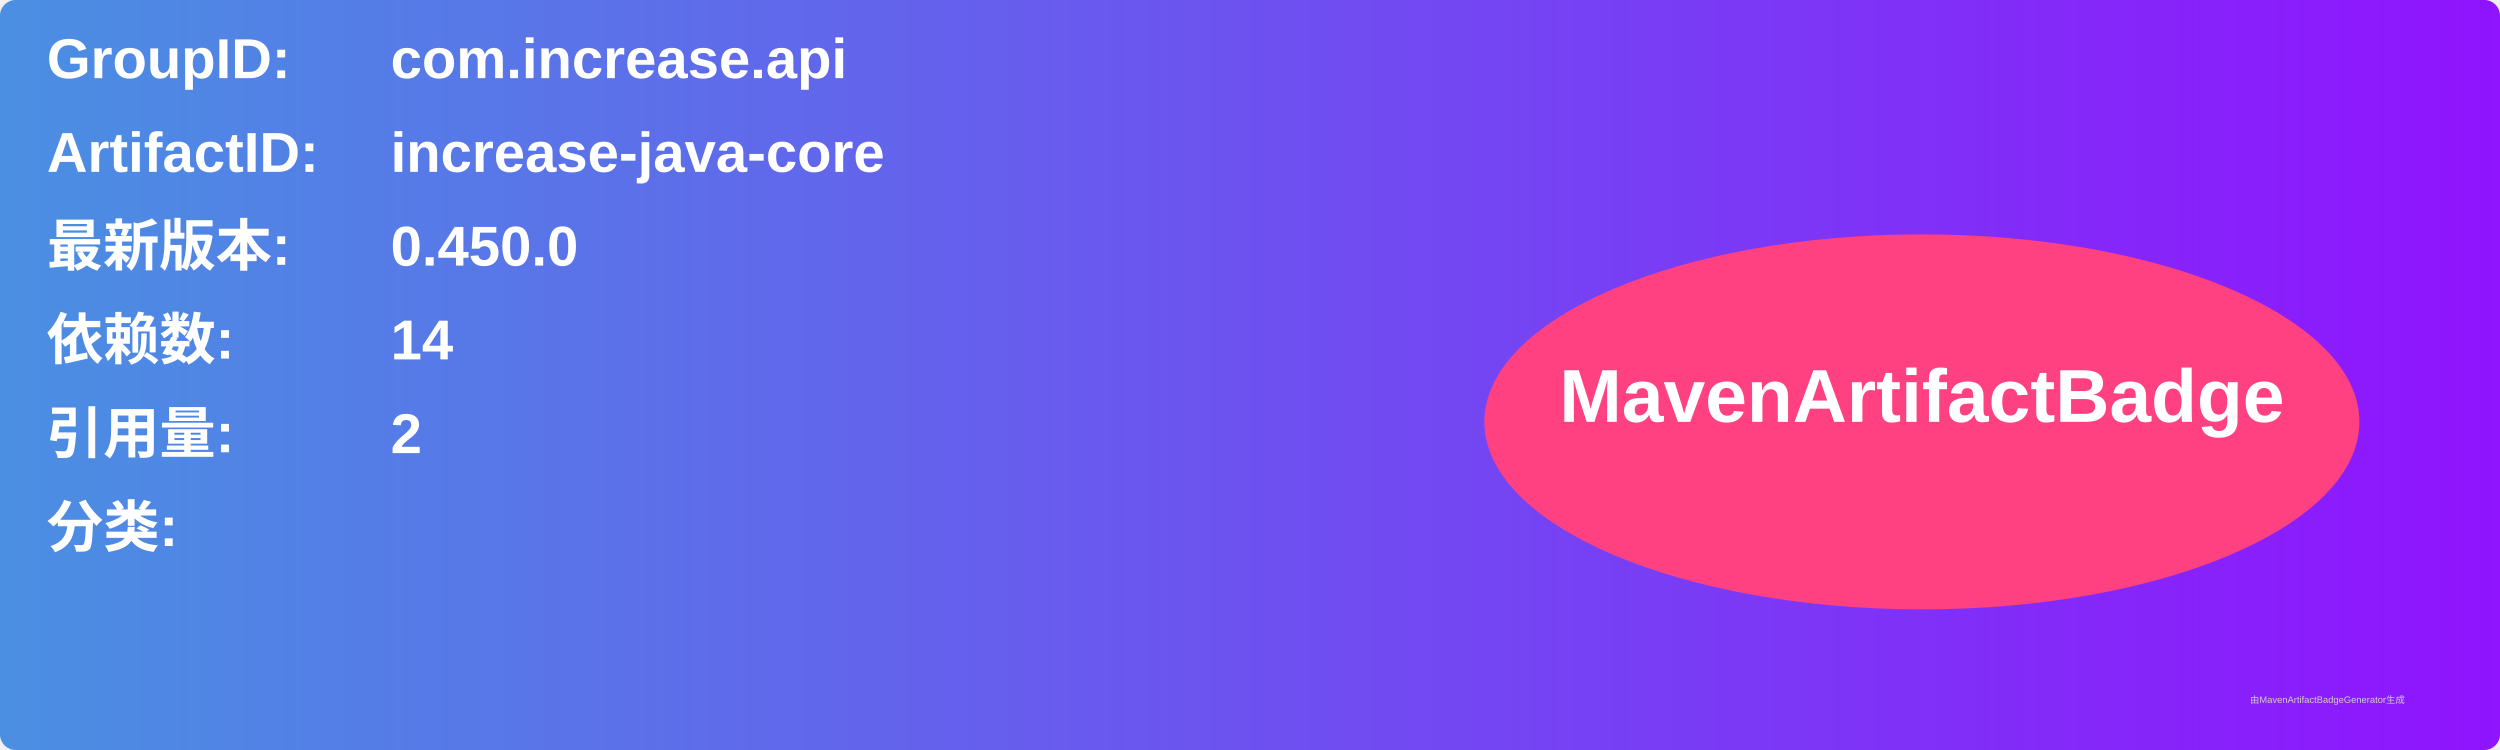
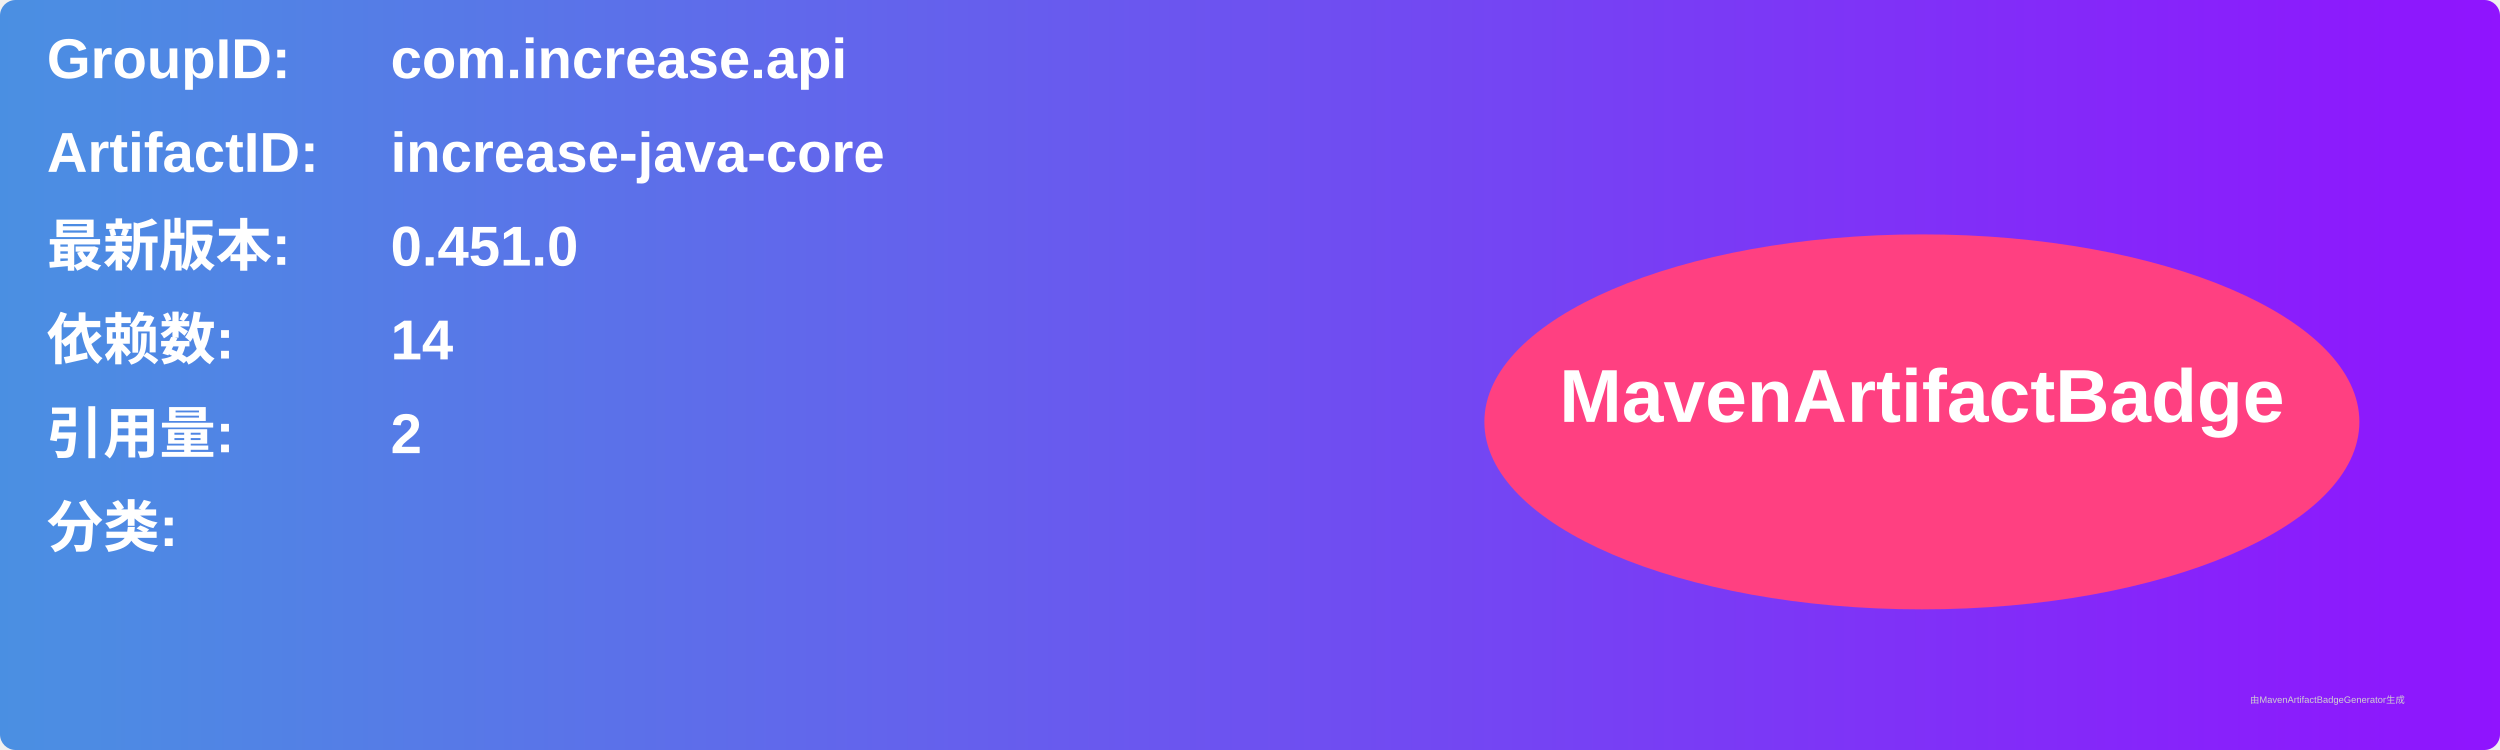
<svg xmlns="http://www.w3.org/2000/svg" width="800" height="240" viewBox="0 0 800 240">
  <linearGradient id="grad" x1="0%" y1="0%" x2="100%" y2="0%">
    <stop offset="0%" stop-color="#4a90e2" />
    <stop offset="100%" stop-color="#9013fe" />
  </linearGradient>
  <rect width="100%" height="100%" rx="5" ry="5" fill="url(#grad)" />
  <g transform="translate(15, 15)">
    <text x="0" y="10" font-family="Arial" font-size="18" fill="white" font-weight="bold" width="260">GroupID:</text>
    <text x="110" y="10" font-family="Arial" font-size="18" fill="white" font-weight="bold" width="460">com.increase.api</text>
    <text x="0" y="40" font-family="Arial" font-size="18" fill="white" font-weight="bold" width="260">ArtifactID:</text>
    <text x="110" y="40" font-family="Arial" font-size="18" fill="white" font-weight="bold" width="460">increase-java-core</text>
    <text x="0" y="70" font-family="Arial" font-size="18" fill="white" font-weight="bold">最新版本:</text>
    <text x="110" y="70" font-family="Arial" font-size="18" fill="white" font-weight="bold">
-       <tspan font-weight="bold">0.450.0</tspan>
+       <tspan font-weight="bold">0.451.0</tspan>
    </text>
    <text x="0" y="100" font-family="Arial" font-size="18" fill="white" font-weight="bold">依赖数: </text>
    <text x="110" y="100" font-family="Arial" font-size="18" fill="white">
      <tspan font-weight="bold">14</tspan>
    </text>
    <text x="0" y="130" font-family="Arial" font-size="18" fill="white" font-weight="bold">引用量: </text>
    <text x="110" y="130" font-family="Arial" font-size="18" fill="white">
      <tspan font-weight="bold">2</tspan>
    </text>
    <text x="0" y="160" font-family="Arial" font-size="18" fill="white" font-weight="bold">分类:</text>
    <text x="10" y="190" font-family="Arial" font-size="10" fill="white">
      <tspan font-weight="bold" />
    </text>
    <ellipse cx="600" cy="120" rx="140" ry="60" fill="#ff4081" />
    <text x="600" y="120" text-anchor="middle" font-family="Arial" font-size="24" fill="white" font-weight="bold">MavenArtifactBadge</text>
  </g>
  <text x="720" y="225" font-family="Arial" font-size="3" fill="#d0d0d0">由MavenArtifactBadgeGenerator生成</text>
</svg>
